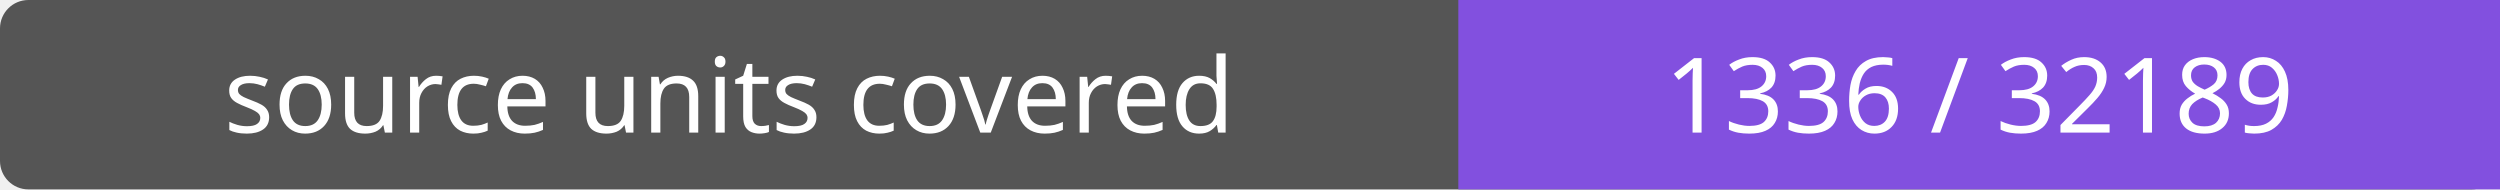
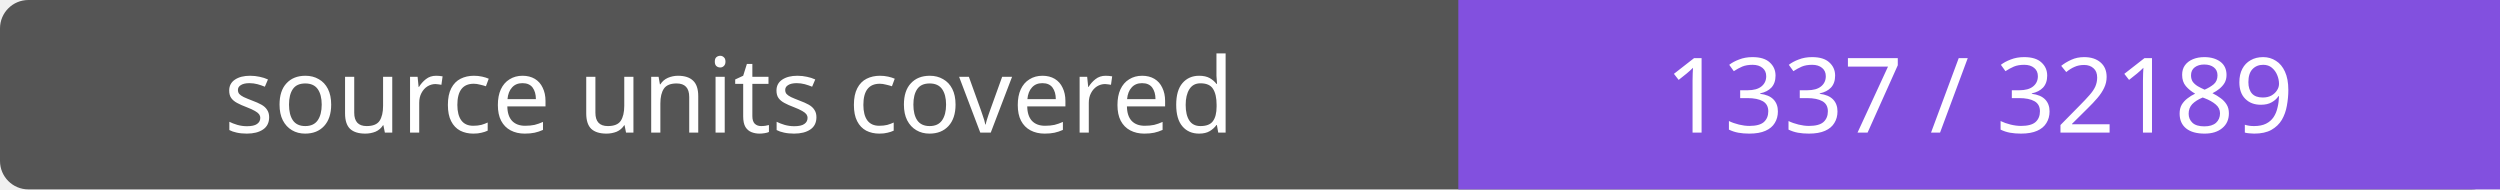
- <svg xmlns="http://www.w3.org/2000/svg" width="264" height="20" role="img" aria-label="source units covered: 1336 / 32189">
+ <svg xmlns="http://www.w3.org/2000/svg" width="264" height="20" role="img" aria-label="source units covered: 1337 / 32189">
  <rect width="264" height="20" rx="3" fill="#555" />
  <path fill="#8250df" d="M154 0h110v20H154z" />
  <g fill="#fff" text-anchor="middle" font-family="Verdana,sans-serif" font-size="11">
    <text x="77.0" y="14">source units covered</text>
-     <text x="209.0" y="14">1336 / 32189</text>
+     <text x="209.0" y="14">1337 / 32189</text>
  </g>
</svg>
